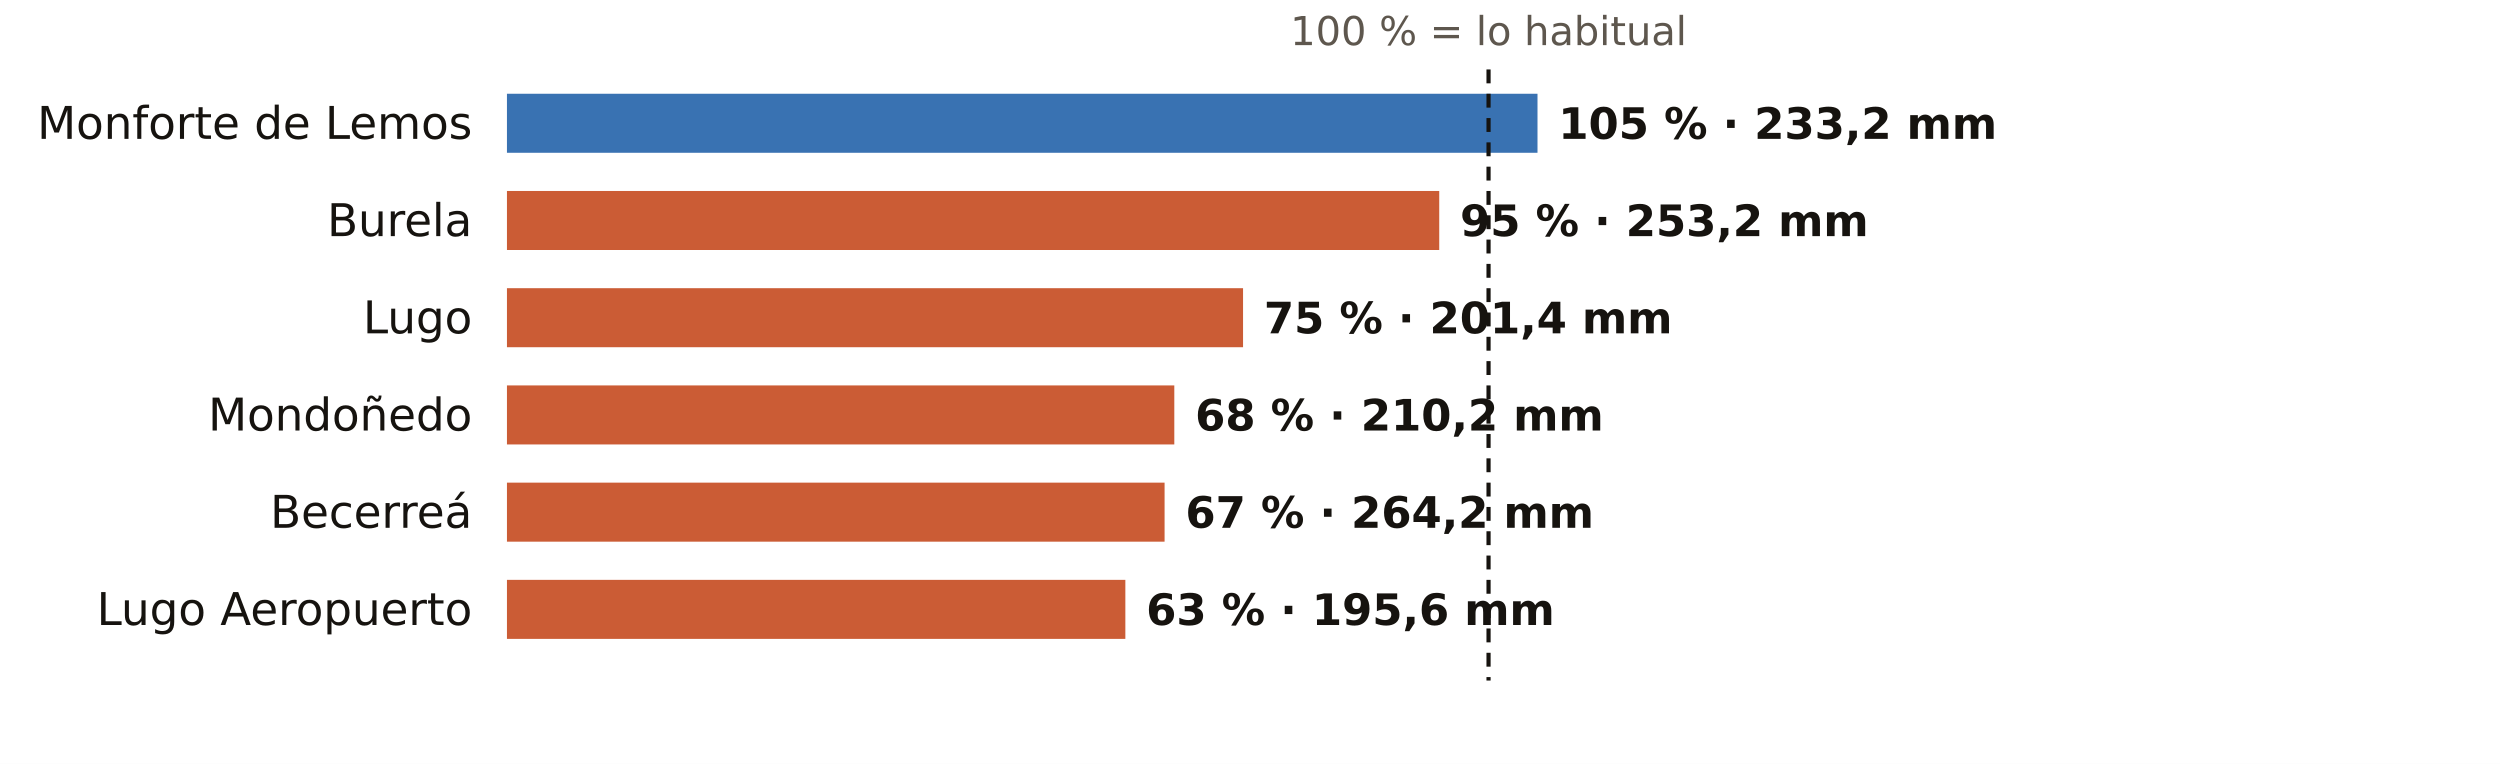
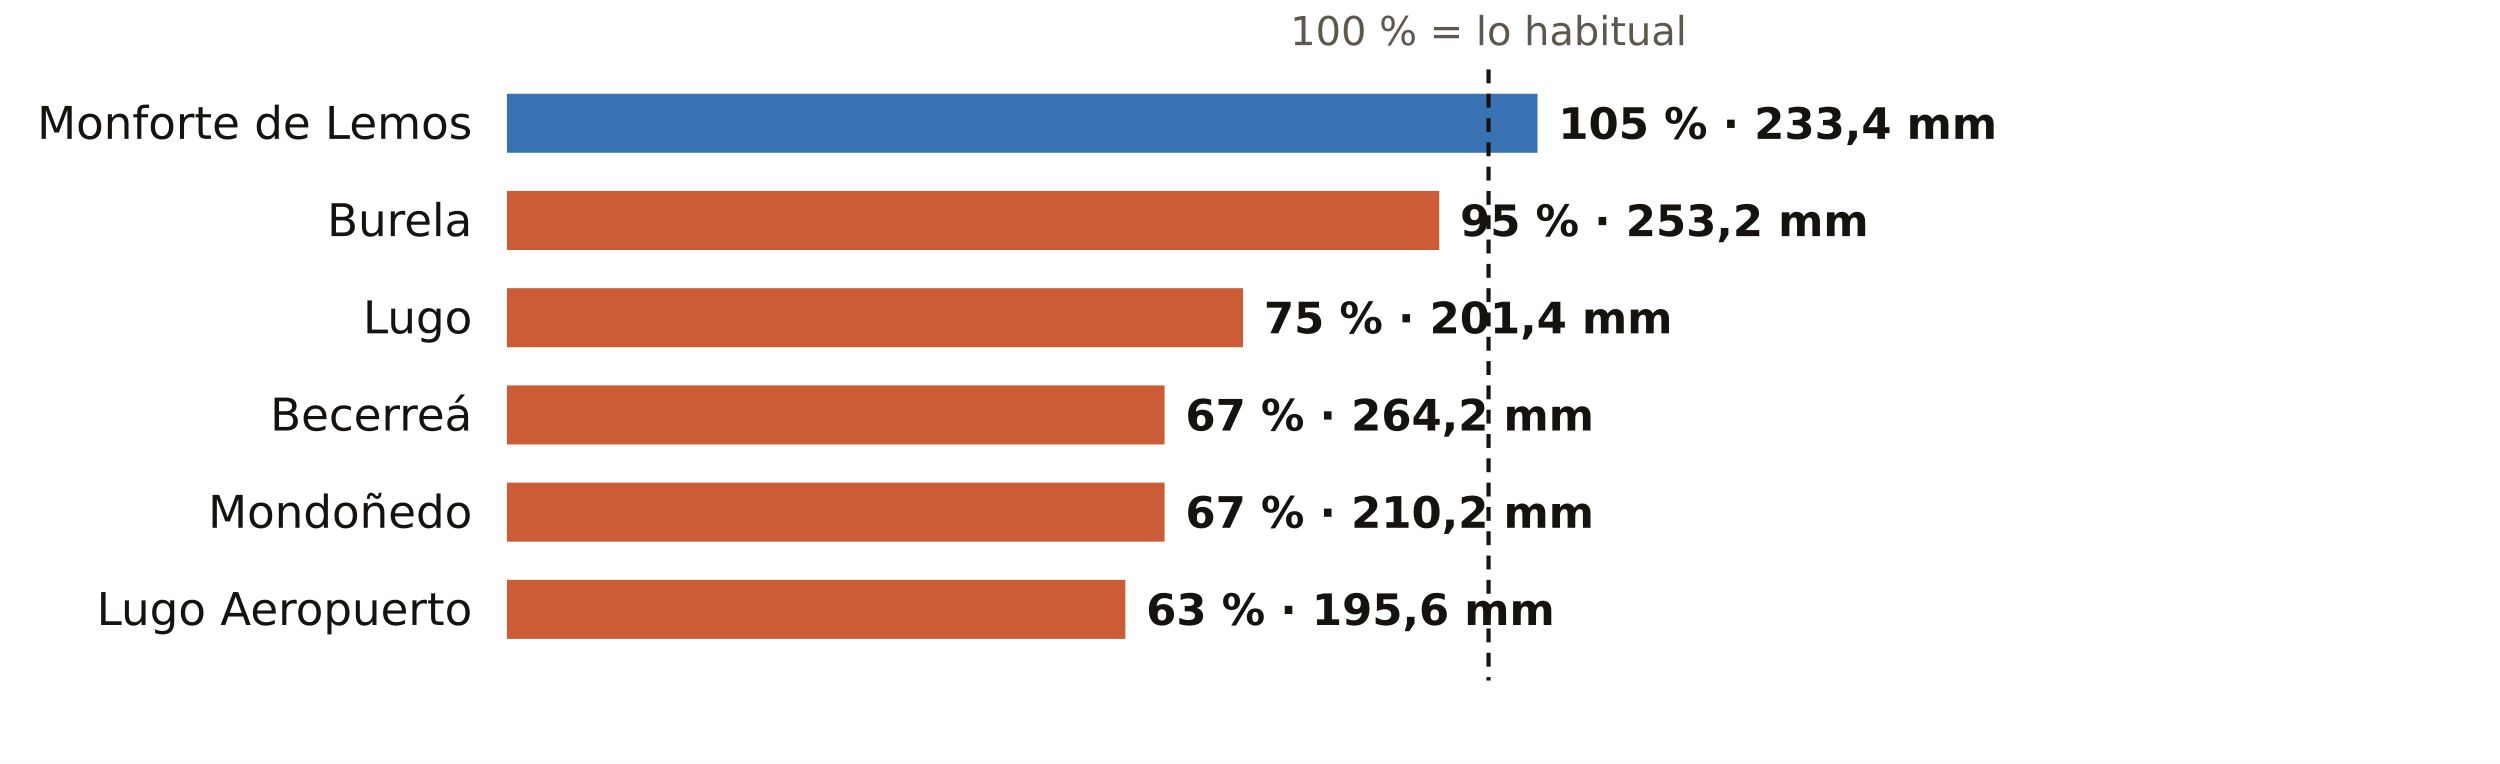
<svg xmlns="http://www.w3.org/2000/svg" viewBox="0 0 720 220" width="720" height="220" role="img" aria-label="El otoño en los pluviómetros de AEMET de Lugo: % de lo habitual">
  <rect width="720" height="220" fill="#FFFFFF" />
  <text x="428.7" y="13.0" font-size="11.5" fill="#5E574E" text-anchor="middle" font-weight="400" font-family="Public Sans, DejaVu Sans, Arial, sans-serif">100 % = lo habitual</text>
  <text x="136.0" y="40.0" font-size="13" fill="#16130F" text-anchor="end" font-weight="500" font-family="Public Sans, DejaVu Sans, Arial, sans-serif">Monforte de Lemos</text>
  <rect x="146" y="27" width="296.8" height="17" fill="#1F5FA8" opacity="0.88" />
-   <text x="448.8" y="40.0" font-size="12.5" fill="#16130F" text-anchor="start" font-weight="600" font-family="Public Sans, DejaVu Sans, Arial, sans-serif">105 % · 233,2 mm</text>
+   <text x="448.8" y="40.0" font-size="12.5" fill="#16130F" text-anchor="start" font-weight="600" font-family="Public Sans, DejaVu Sans, Arial, sans-serif">105 % · 233,4 mm</text>
  <text x="136.0" y="68.0" font-size="13" fill="#16130F" text-anchor="end" font-weight="500" font-family="Public Sans, DejaVu Sans, Arial, sans-serif">Burela</text>
  <rect x="146" y="55" width="268.5" height="17" fill="#C4461A" opacity="0.88" />
  <text x="420.5" y="68.0" font-size="12.5" fill="#16130F" text-anchor="start" font-weight="600" font-family="Public Sans, DejaVu Sans, Arial, sans-serif">95 % · 253,2 mm</text>
  <text x="136.0" y="96.0" font-size="13" fill="#16130F" text-anchor="end" font-weight="500" font-family="Public Sans, DejaVu Sans, Arial, sans-serif">Lugo</text>
  <rect x="146" y="83" width="212.0" height="17" fill="#C4461A" opacity="0.88" />
  <text x="364.0" y="96.0" font-size="12.5" fill="#16130F" text-anchor="start" font-weight="600" font-family="Public Sans, DejaVu Sans, Arial, sans-serif">75 % · 201,4 mm</text>
-   <text x="136.0" y="124.0" font-size="13" fill="#16130F" text-anchor="end" font-weight="500" font-family="Public Sans, DejaVu Sans, Arial, sans-serif">Mondoñedo</text>
-   <rect x="146" y="111" width="192.2" height="17" fill="#C4461A" opacity="0.88" />
-   <text x="344.2" y="124.0" font-size="12.5" fill="#16130F" text-anchor="start" font-weight="600" font-family="Public Sans, DejaVu Sans, Arial, sans-serif">68 % · 210,2 mm</text>
-   <text x="136.0" y="152.0" font-size="13" fill="#16130F" text-anchor="end" font-weight="500" font-family="Public Sans, DejaVu Sans, Arial, sans-serif">Becerreá</text>
+   <text x="136.0" y="124.0" font-size="13" fill="#16130F" text-anchor="end" font-weight="500" font-family="Public Sans, DejaVu Sans, Arial, sans-serif">Becerreá</text>
+   <rect x="146" y="111" width="189.4" height="17" fill="#C4461A" opacity="0.88" />
+   <text x="341.4" y="124.0" font-size="12.5" fill="#16130F" text-anchor="start" font-weight="600" font-family="Public Sans, DejaVu Sans, Arial, sans-serif">67 % · 264,2 mm</text>
+   <text x="136.0" y="152.0" font-size="13" fill="#16130F" text-anchor="end" font-weight="500" font-family="Public Sans, DejaVu Sans, Arial, sans-serif">Mondoñedo</text>
  <rect x="146" y="139" width="189.4" height="17" fill="#C4461A" opacity="0.88" />
-   <text x="341.4" y="152.0" font-size="12.5" fill="#16130F" text-anchor="start" font-weight="600" font-family="Public Sans, DejaVu Sans, Arial, sans-serif">67 % · 264,2 mm</text>
+   <text x="341.4" y="152.0" font-size="12.5" fill="#16130F" text-anchor="start" font-weight="600" font-family="Public Sans, DejaVu Sans, Arial, sans-serif">67 % · 210,2 mm</text>
  <text x="136.0" y="180.0" font-size="13" fill="#16130F" text-anchor="end" font-weight="500" font-family="Public Sans, DejaVu Sans, Arial, sans-serif">Lugo Aeropuerto</text>
  <rect x="146" y="167" width="178.1" height="17" fill="#C4461A" opacity="0.88" />
  <text x="330.1" y="180.0" font-size="12.5" fill="#16130F" text-anchor="start" font-weight="600" font-family="Public Sans, DejaVu Sans, Arial, sans-serif">63 % · 195,6 mm</text>
  <line x1="428.7" x2="428.7" y1="20" y2="196" stroke="#16130F" stroke-width="1.2" stroke-dasharray="4 3" />
</svg>
